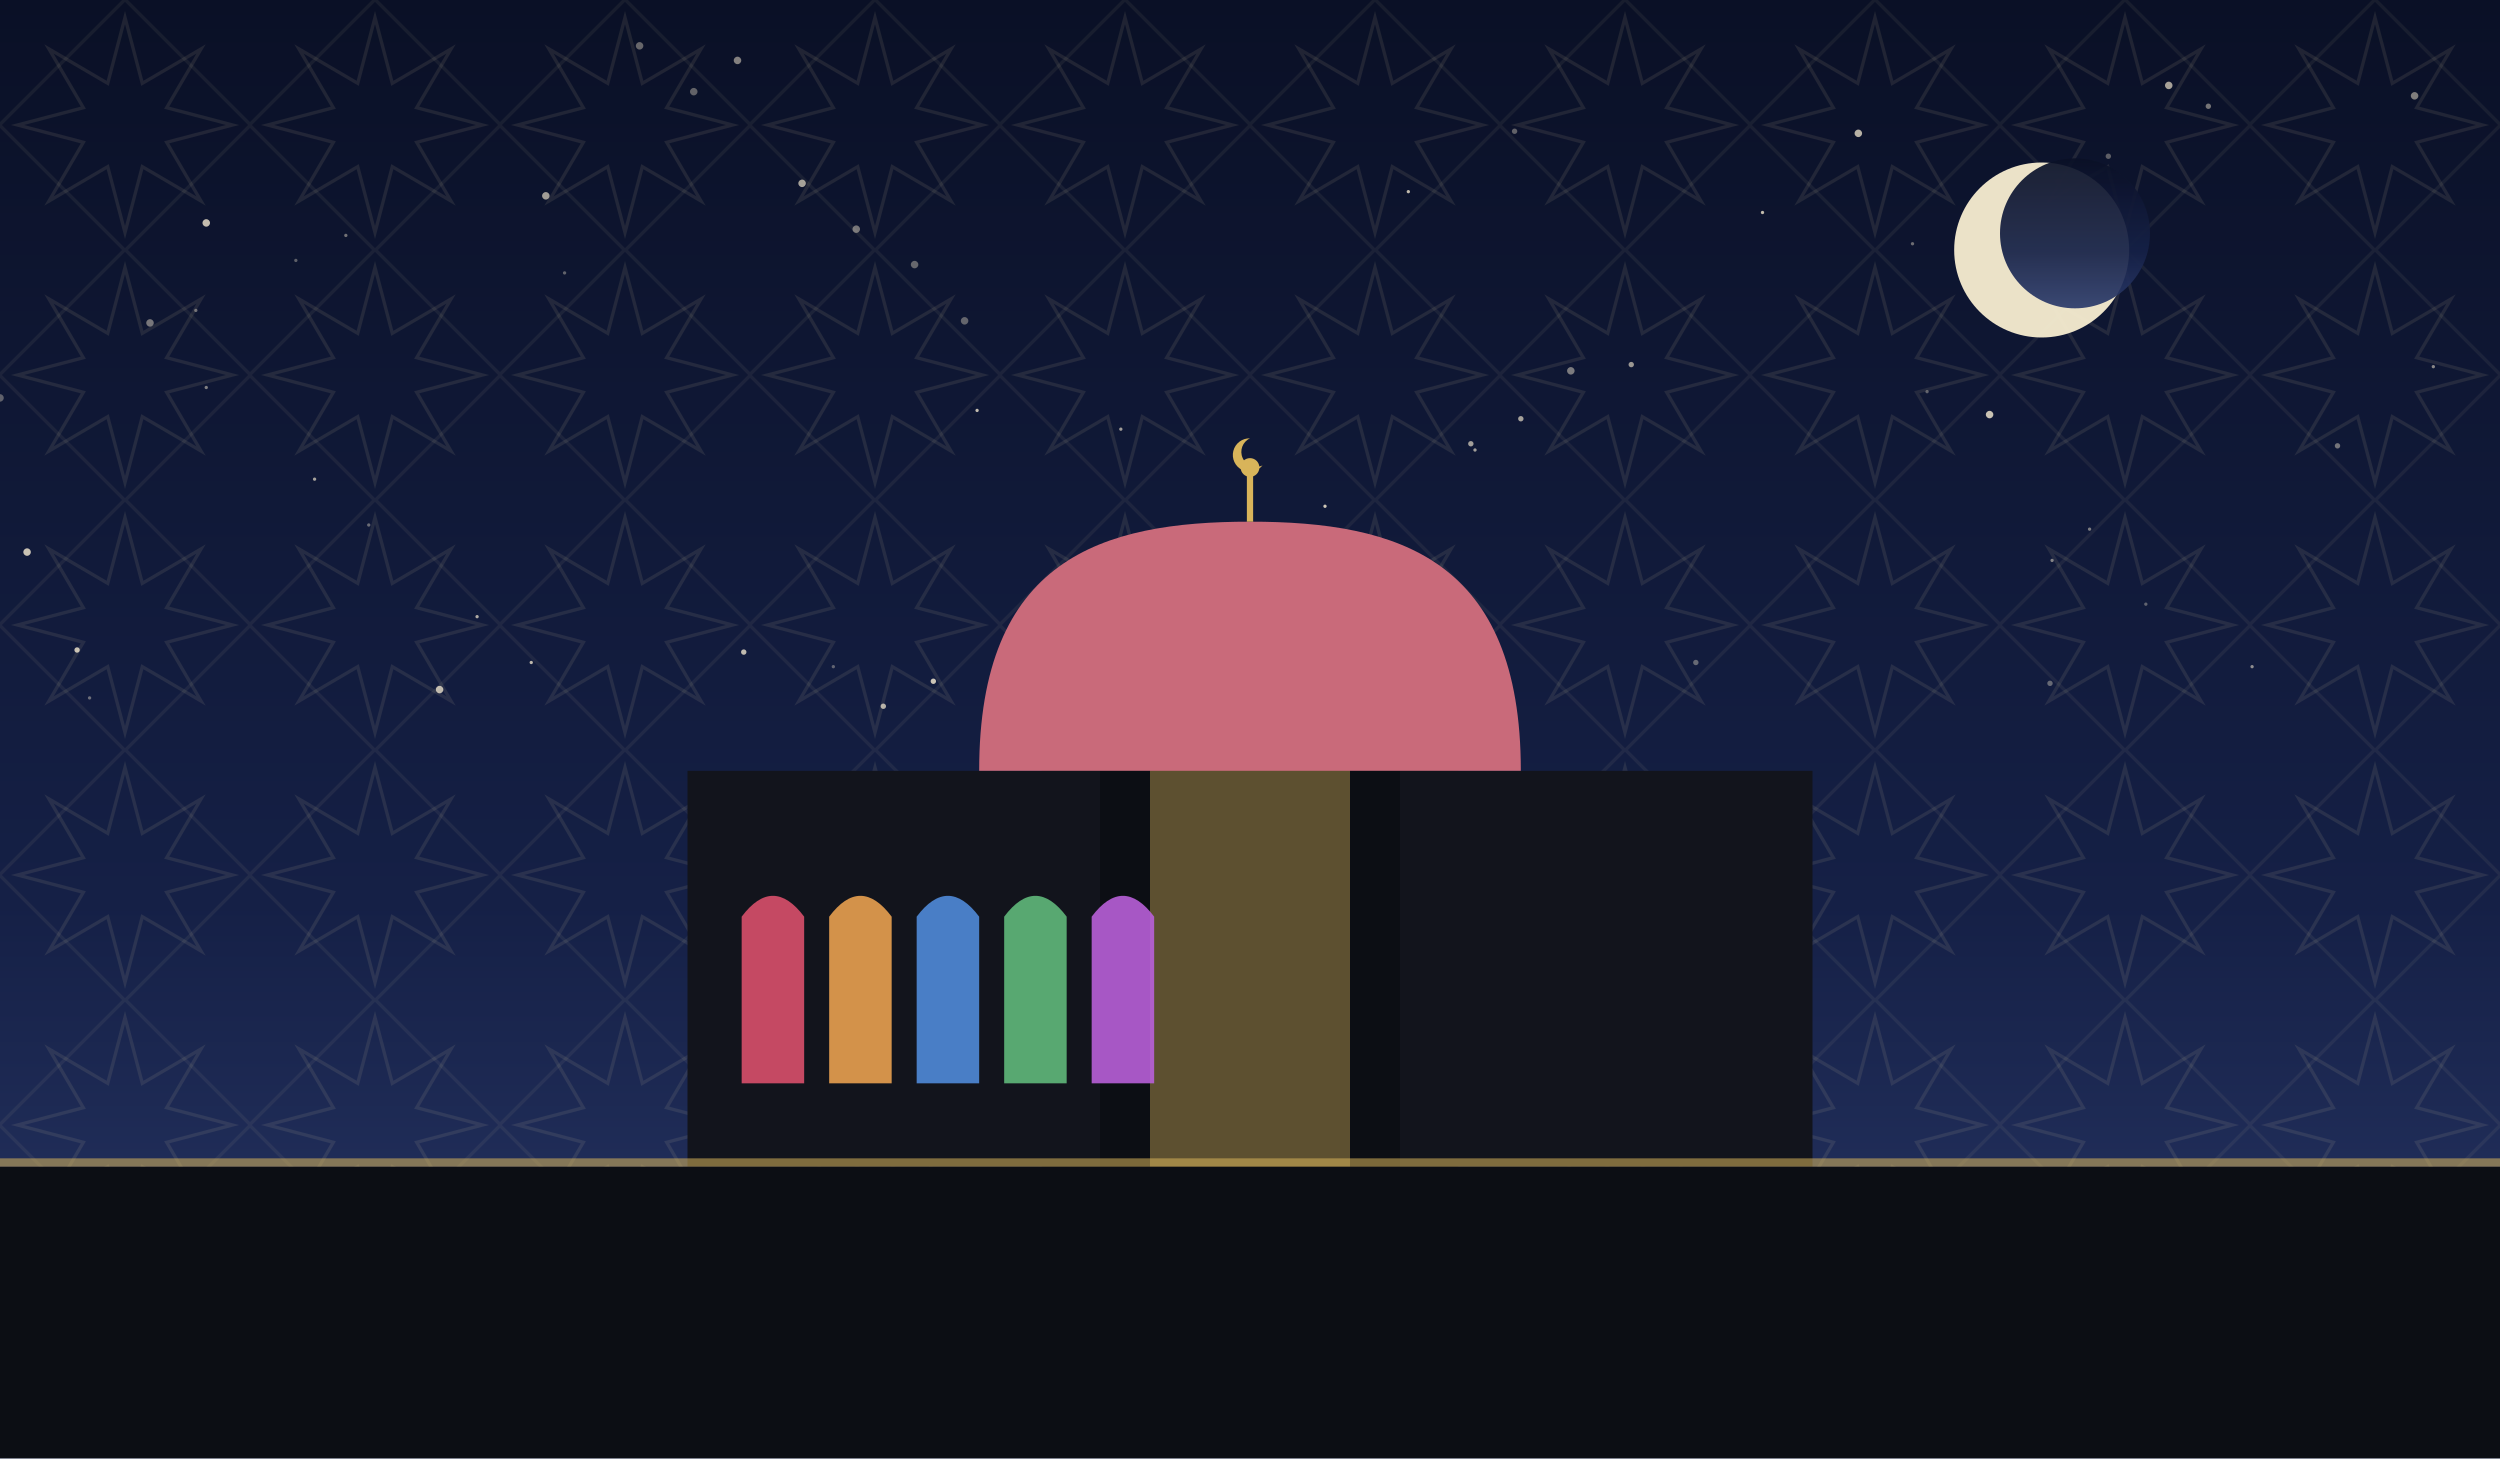
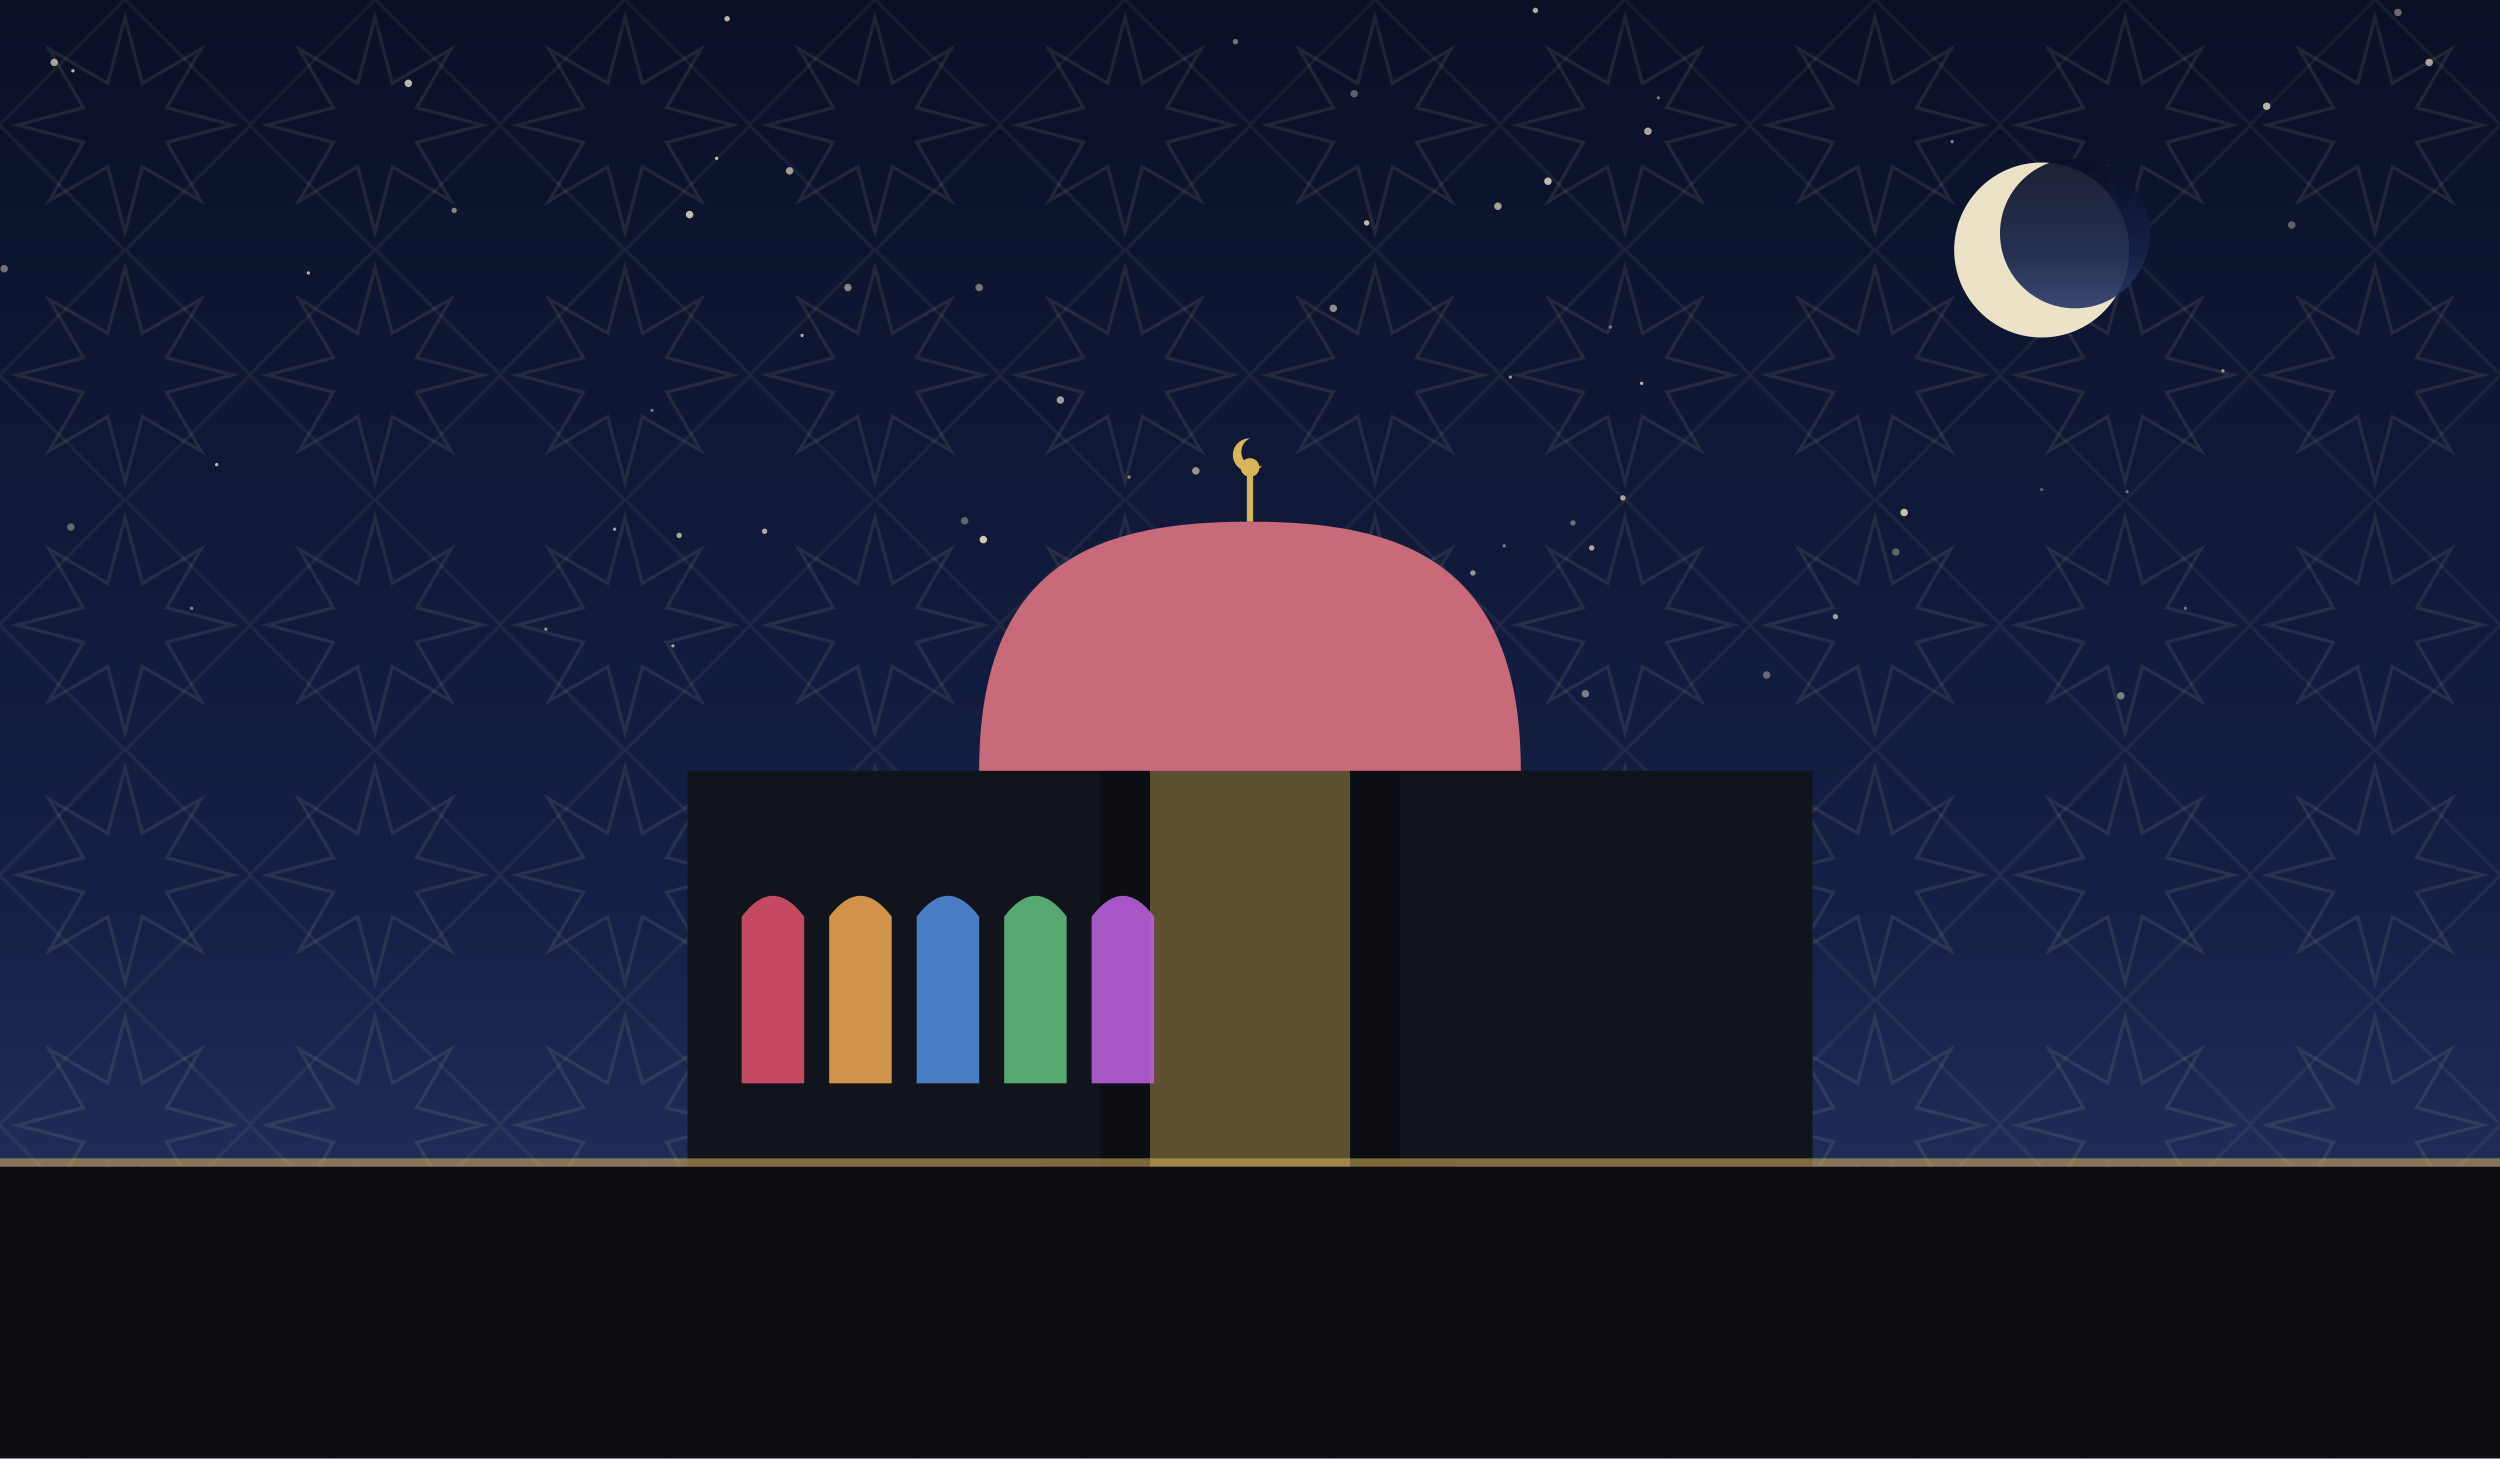
<svg xmlns="http://www.w3.org/2000/svg" viewBox="0 0 1200 700" role="img">
  <defs>
    <linearGradient id="sky" x1="0" y1="0" x2="0" y2="1">
      <stop offset="0" stop-color="#0a1026" />
      <stop offset="0.62" stop-color="#152046" />
      <stop offset="1" stop-color="#2b3a6b" />
    </linearGradient>
    <pattern id="g1" width="120" height="120" patternUnits="userSpaceOnUse">
      <polygon points="111.6,60.0 80.0,68.3 96.5,96.5 68.3,80.0 60.0,111.6 51.7,80.0 23.5,96.5 40.0,68.3 8.4,60.0 40.0,51.7 23.5,23.5 51.7,40.0 60.0,8.4 68.3,40.0 96.5,23.5 80.0,51.7" fill="none" stroke="#e8d9a8" stroke-width="1.6" opacity="0.1" />
      <rect x="17.4" y="17.4" width="85.2" height="85.2" fill="none" stroke="#e8d9a8" stroke-width="1.6" opacity="0.07" transform="rotate(45 60.0 60.0)" />
    </pattern>
  </defs>
  <rect width="1200" height="700" fill="url(#sky)" />
  <rect width="1200" height="700" fill="url(#g1)" />
-   <circle cx="570" cy="330" r="0.8" fill="#f7ecd2" opacity="0.35" />
-   <circle cx="988" cy="87" r="1.3" fill="#f7ecd2" opacity="0.41" />
-   <circle cx="439" cy="127" r="1.8" fill="#f7ecd2" opacity="0.38" />
-   <circle cx="99" cy="186" r="0.8" fill="#f7ecd2" opacity="0.49" />
-   <circle cx="616" cy="292" r="1.8" fill="#f7ecd2" opacity="0.57" />
-   <circle cx="94" cy="149" r="0.8" fill="#f7ecd2" opacity="0.41" />
-   <circle cx="525" cy="309" r="0.8" fill="#f7ecd2" opacity="0.60" />
-   <circle cx="925" cy="188" r="0.8" fill="#f7ecd2" opacity="0.35" />
-   <circle cx="262" cy="94" r="1.8" fill="#f7ecd2" opacity="0.63" />
-   <circle cx="0" cy="191" r="1.8" fill="#f7ecd2" opacity="0.35" />
-   <circle cx="211" cy="331" r="1.8" fill="#f7ecd2" opacity="0.76" />
-   <circle cx="151" cy="230" r="0.8" fill="#f7ecd2" opacity="0.65" />
-   <circle cx="708" cy="216" r="0.8" fill="#f7ecd2" opacity="0.63" />
-   <circle cx="706" cy="213" r="1.3" fill="#f7ecd2" opacity="0.63" />
-   <circle cx="697" cy="333" r="1.3" fill="#f7ecd2" opacity="0.36" />
-   <circle cx="177" cy="252" r="0.8" fill="#f7ecd2" opacity="0.39" />
-   <circle cx="754" cy="178" r="1.8" fill="#f7ecd2" opacity="0.47" />
-   <circle cx="1012" cy="75" r="1.3" fill="#f7ecd2" opacity="0.35" />
-   <circle cx="783" cy="175" r="1.3" fill="#f7ecd2" opacity="0.60" />
-   <circle cx="1003" cy="254" r="0.8" fill="#f7ecd2" opacity="0.47" />
-   <circle cx="400" cy="320" r="0.8" fill="#f7ecd2" opacity="0.35" />
-   <circle cx="918" cy="117" r="0.8" fill="#f7ecd2" opacity="0.41" />
-   <circle cx="469" cy="197" r="0.8" fill="#f7ecd2" opacity="0.78" />
-   <circle cx="229" cy="296" r="0.8" fill="#f7ecd2" opacity="0.69" />
-   <circle cx="846" cy="102" r="0.8" fill="#f7ecd2" opacity="0.77" />
-   <circle cx="424" cy="339" r="1.3" fill="#f7ecd2" opacity="0.71" />
-   <circle cx="955" cy="199" r="1.8" fill="#f7ecd2" opacity="0.80" />
-   <circle cx="255" cy="318" r="0.8" fill="#f7ecd2" opacity="0.75" />
-   <circle cx="892" cy="64" r="1.8" fill="#f7ecd2" opacity="0.73" />
-   <circle cx="730" cy="201" r="1.3" fill="#f7ecd2" opacity="0.65" />
-   <circle cx="1041" cy="41" r="1.8" fill="#f7ecd2" opacity="0.66" />
-   <circle cx="1081" cy="320" r="0.8" fill="#f7ecd2" opacity="0.55" />
-   <circle cx="538" cy="206" r="0.8" fill="#f7ecd2" opacity="0.63" />
-   <circle cx="636" cy="243" r="0.8" fill="#f7ecd2" opacity="0.83" />
-   <circle cx="727" cy="63" r="1.3" fill="#f7ecd2" opacity="0.36" />
-   <circle cx="307" cy="22" r="1.8" fill="#f7ecd2" opacity="0.39" />
-   <circle cx="984" cy="328" r="1.3" fill="#f7ecd2" opacity="0.37" />
-   <circle cx="142" cy="125" r="0.8" fill="#f7ecd2" opacity="0.35" />
-   <circle cx="13" cy="265" r="1.8" fill="#f7ecd2" opacity="0.80" />
-   <circle cx="333" cy="44" r="1.8" fill="#f7ecd2" opacity="0.37" />
-   <circle cx="1030" cy="290" r="0.8" fill="#f7ecd2" opacity="0.35" />
-   <circle cx="448" cy="327" r="1.3" fill="#f7ecd2" opacity="0.81" />
-   <circle cx="99" cy="107" r="1.8" fill="#f7ecd2" opacity="0.78" />
-   <circle cx="1159" cy="46" r="1.8" fill="#f7ecd2" opacity="0.49" />
-   <circle cx="676" cy="92" r="0.8" fill="#f7ecd2" opacity="0.77" />
-   <circle cx="354" cy="29" r="1.8" fill="#f7ecd2" opacity="0.51" />
-   <circle cx="985" cy="269" r="0.8" fill="#f7ecd2" opacity="0.50" />
-   <circle cx="385" cy="88" r="1.8" fill="#f7ecd2" opacity="0.65" />
-   <circle cx="1122" cy="214" r="1.3" fill="#f7ecd2" opacity="0.43" />
-   <circle cx="1060" cy="51" r="1.3" fill="#f7ecd2" opacity="0.45" />
-   <circle cx="271" cy="131" r="0.8" fill="#f7ecd2" opacity="0.36" />
-   <circle cx="411" cy="110" r="1.8" fill="#f7ecd2" opacity="0.45" />
-   <circle cx="1168" cy="176" r="0.8" fill="#f7ecd2" opacity="0.53" />
-   <circle cx="166" cy="113" r="0.8" fill="#f7ecd2" opacity="0.43" />
-   <circle cx="357" cy="313" r="1.3" fill="#f7ecd2" opacity="0.76" />
-   <circle cx="37" cy="312" r="1.3" fill="#f7ecd2" opacity="0.79" />
-   <circle cx="814" cy="318" r="1.3" fill="#f7ecd2" opacity="0.37" />
-   <circle cx="72" cy="155" r="1.8" fill="#f7ecd2" opacity="0.45" />
-   <circle cx="43" cy="335" r="0.8" fill="#f7ecd2" opacity="0.40" />
-   <circle cx="463" cy="154" r="1.8" fill="#f7ecd2" opacity="0.37" />
+   <circle cx="262" cy="302" r="0.8" fill="#f7ecd2" opacity="0.59" />
+   <circle cx="104" cy="223" r="0.8" fill="#f7ecd2" opacity="0.77" />
+   <circle cx="707" cy="275" r="1.3" fill="#f7ecd2" opacity="0.60" />
+   <circle cx="463" cy="250" r="1.8" fill="#f7ecd2" opacity="0.35" />
+   <circle cx="788" cy="184" r="0.8" fill="#f7ecd2" opacity="0.77" />
+   <circle cx="650" cy="45" r="1.8" fill="#f7ecd2" opacity="0.35" />
+   <circle cx="313" cy="197" r="0.8" fill="#f7ecd2" opacity="0.46" />
+   <circle cx="1049" cy="292" r="0.8" fill="#f7ecd2" opacity="0.43" />
+   <circle cx="914" cy="246" r="1.8" fill="#f7ecd2" opacity="0.79" />
+   <circle cx="796" cy="47" r="0.8" fill="#f7ecd2" opacity="0.47" />
+   <circle cx="719" cy="99" r="1.8" fill="#f7ecd2" opacity="0.66" />
+   <circle cx="35" cy="34" r="0.8" fill="#f7ecd2" opacity="0.75" />
+   <circle cx="640" cy="148" r="1.8" fill="#f7ecd2" opacity="0.55" />
+   <circle cx="542" cy="229" r="0.8" fill="#f7ecd2" opacity="0.53" />
+   <circle cx="725" cy="181" r="0.8" fill="#f7ecd2" opacity="0.60" />
+   <circle cx="1021" cy="236" r="0.8" fill="#f7ecd2" opacity="0.41" />
+   <circle cx="1166" cy="30" r="1.8" fill="#f7ecd2" opacity="0.65" />
+   <circle cx="1088" cy="51" r="1.8" fill="#f7ecd2" opacity="0.73" />
+   <circle cx="331" cy="103" r="1.8" fill="#f7ecd2" opacity="0.78" />
+   <circle cx="407" cy="138" r="1.8" fill="#f7ecd2" opacity="0.51" />
+   <circle cx="92" cy="292" r="0.8" fill="#f7ecd2" opacity="0.49" />
+   <circle cx="34" cy="253" r="1.8" fill="#f7ecd2" opacity="0.37" />
+   <circle cx="737" cy="5" r="1.3" fill="#f7ecd2" opacity="0.70" />
+   <circle cx="593" cy="20" r="1.3" fill="#f7ecd2" opacity="0.45" />
+   <circle cx="1018" cy="334" r="1.8" fill="#f7ecd2" opacity="0.47" />
+   <circle cx="980" cy="235" r="0.8" fill="#f7ecd2" opacity="0.35" />
+   <circle cx="743" cy="87" r="1.8" fill="#f7ecd2" opacity="0.76" />
+   <circle cx="379" cy="82" r="1.8" fill="#f7ecd2" opacity="0.63" />
+   <circle cx="344" cy="76" r="0.8" fill="#f7ecd2" opacity="0.79" />
+   <circle cx="326" cy="257" r="1.3" fill="#f7ecd2" opacity="0.67" />
+   <circle cx="349" cy="9" r="1.3" fill="#f7ecd2" opacity="0.76" />
+   <circle cx="965" cy="124" r="0.8" fill="#f7ecd2" opacity="0.45" />
+   <circle cx="470" cy="138" r="1.8" fill="#f7ecd2" opacity="0.45" />
+   <circle cx="472" cy="259" r="1.8" fill="#f7ecd2" opacity="0.83" />
+   <circle cx="755" cy="251" r="1.3" fill="#f7ecd2" opacity="0.40" />
+   <circle cx="1151" cy="6" r="1.8" fill="#f7ecd2" opacity="0.41" />
+   <circle cx="196" cy="40" r="1.8" fill="#f7ecd2" opacity="0.75" />
+   <circle cx="218" cy="101" r="1.3" fill="#f7ecd2" opacity="0.53" />
+   <circle cx="761" cy="333" r="1.8" fill="#f7ecd2" opacity="0.48" />
+   <circle cx="937" cy="68" r="0.8" fill="#f7ecd2" opacity="0.51" />
+   <circle cx="722" cy="262" r="0.8" fill="#f7ecd2" opacity="0.49" />
+   <circle cx="764" cy="263" r="1.3" fill="#f7ecd2" opacity="0.67" />
+   <circle cx="367" cy="255" r="1.3" fill="#f7ecd2" opacity="0.70" />
+   <circle cx="323" cy="310" r="0.8" fill="#f7ecd2" opacity="0.65" />
+   <circle cx="848" cy="324" r="1.8" fill="#f7ecd2" opacity="0.37" />
+   <circle cx="910" cy="265" r="1.8" fill="#f7ecd2" opacity="0.35" />
+   <circle cx="773" cy="157" r="0.8" fill="#f7ecd2" opacity="0.46" />
+   <circle cx="509" cy="192" r="1.8" fill="#f7ecd2" opacity="0.63" />
+   <circle cx="574" cy="226" r="1.8" fill="#f7ecd2" opacity="0.59" />
+   <circle cx="656" cy="107" r="1.3" fill="#f7ecd2" opacity="0.77" />
+   <circle cx="779" cy="239" r="1.3" fill="#f7ecd2" opacity="0.66" />
+   <circle cx="295" cy="254" r="0.8" fill="#f7ecd2" opacity="0.65" />
+   <circle cx="1100" cy="108" r="1.8" fill="#f7ecd2" opacity="0.35" />
+   <circle cx="2" cy="129" r="1.8" fill="#f7ecd2" opacity="0.43" />
+   <circle cx="385" cy="161" r="0.8" fill="#f7ecd2" opacity="0.70" />
+   <circle cx="881" cy="296" r="1.3" fill="#f7ecd2" opacity="0.61" />
+   <circle cx="26" cy="30" r="1.8" fill="#f7ecd2" opacity="0.65" />
+   <circle cx="148" cy="131" r="0.8" fill="#f7ecd2" opacity="0.73" />
+   <circle cx="791" cy="63" r="1.8" fill="#f7ecd2" opacity="0.68" />
+   <circle cx="1067" cy="178" r="0.8" fill="#f7ecd2" opacity="0.61" />
  <circle cx="980" cy="120" r="42" fill="#f6ecd0" opacity="0.95" />
  <circle cx="996" cy="112" r="36" fill="url(#sky)" opacity="0.92" />
  <rect x="330" y="370" width="540" height="190" fill="#12141c" />
  <path d="M 500 560 L 500 300 Q 600 230 700 300 L 700 560 Z" fill="#12141c" />
  <path d="M 528 560 L 528 320 Q 600 264 672 320 L 672 560 Z" fill="#0c0e14" />
  <path d="M 552 560 L 552 344 Q 600 298 648 344 L 648 560 Z" fill="#d8b45a" opacity="0.4" />
  <path d="M 470 370 C 470 268.34, 528.5 250.4, 600 250.4 C 671.5 250.4, 730 268.34, 730 370 Z" fill="#c96a7a" />
  <line x1="600" y1="250.4" x2="600" y2="228.4" stroke="#d8b45a" stroke-width="3" />
  <circle cx="600" cy="224.4" r="4.5" fill="#d8b45a" />
  <path d="M 600 210.4 a 8 8 0 1 0 6 13 a 6.4 6.4 0 1 1 -6 -13 Z" fill="#d8b45a" />
  <path d="M 356 520 L 356 440 Q 371 420 386 440 L 386 520 Z" fill="#d84f6a" opacity="0.9" />
  <path d="M 398 520 L 398 440 Q 413 420 428 440 L 428 520 Z" fill="#e8a04f" opacity="0.9" />
  <path d="M 440 520 L 440 440 Q 455 420 470 440 L 470 520 Z" fill="#4f8ad8" opacity="0.9" />
  <path d="M 482 520 L 482 440 Q 497 420 512 440 L 512 520 Z" fill="#5fb87a" opacity="0.9" />
  <path d="M 524 520 L 524 440 Q 539 420 554 440 L 554 520 Z" fill="#b85fd8" opacity="0.9" />
  <rect x="0" y="560" width="1200" height="140" fill="#0c0e14" />
  <rect x="0" y="556" width="1200" height="4" fill="#d8b45a" opacity="0.55" />
</svg>
